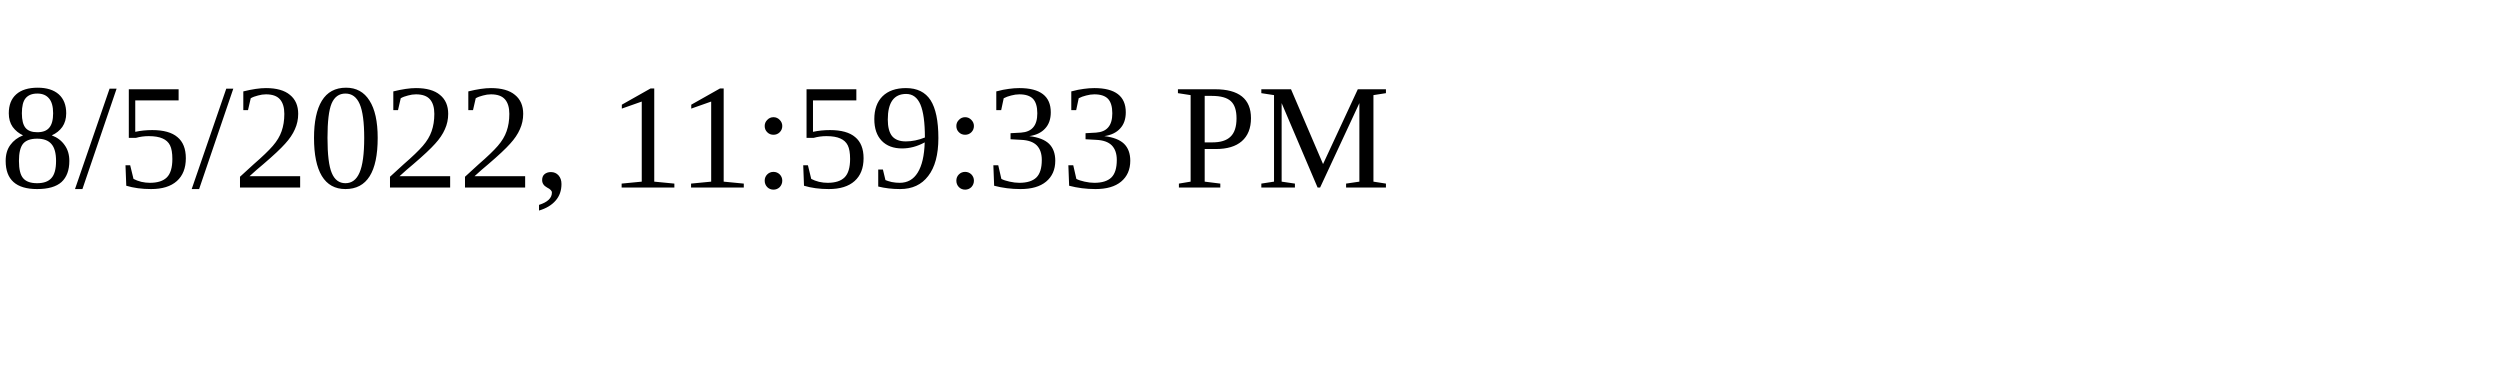
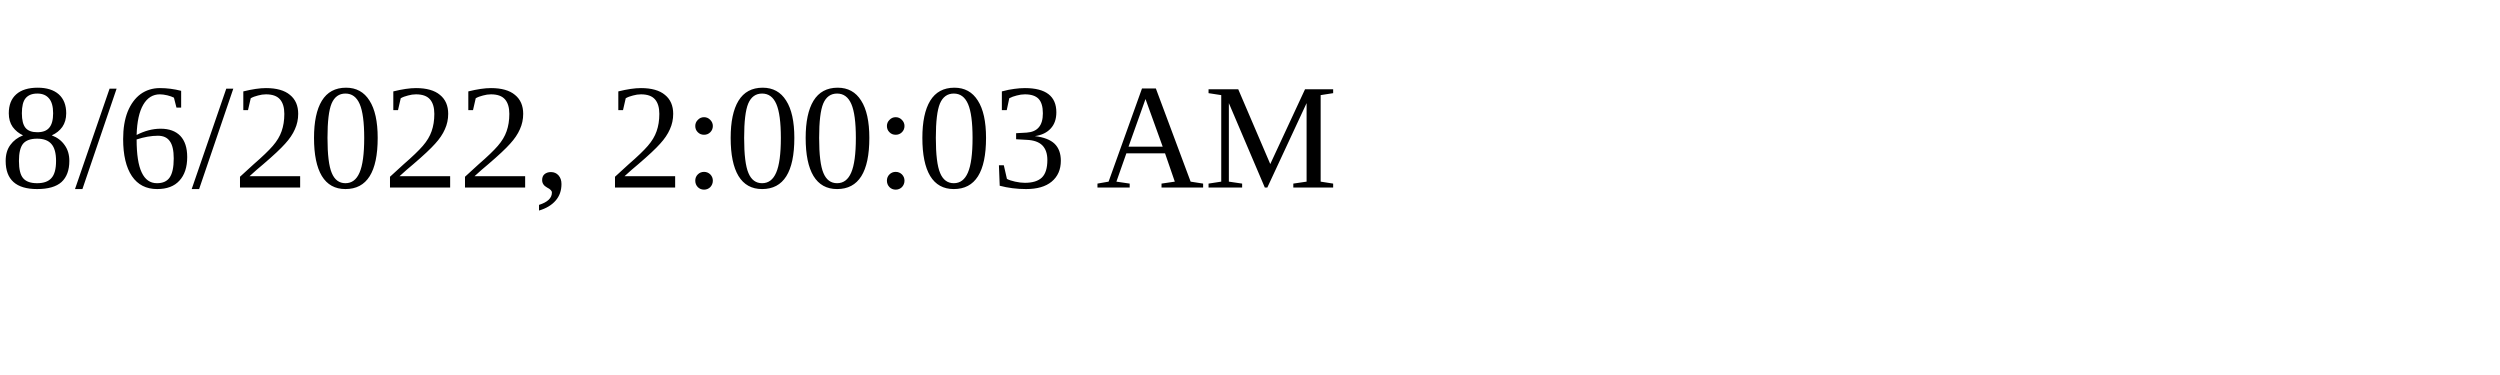
<svg xmlns="http://www.w3.org/2000/svg" height="30" width="200">
-   <text x="0" y="15">8/5/2022, 11:59:33 PM</text>
+   <text x="0" y="15">8/6/2022, 2:00:03 AM</text>
</svg>
